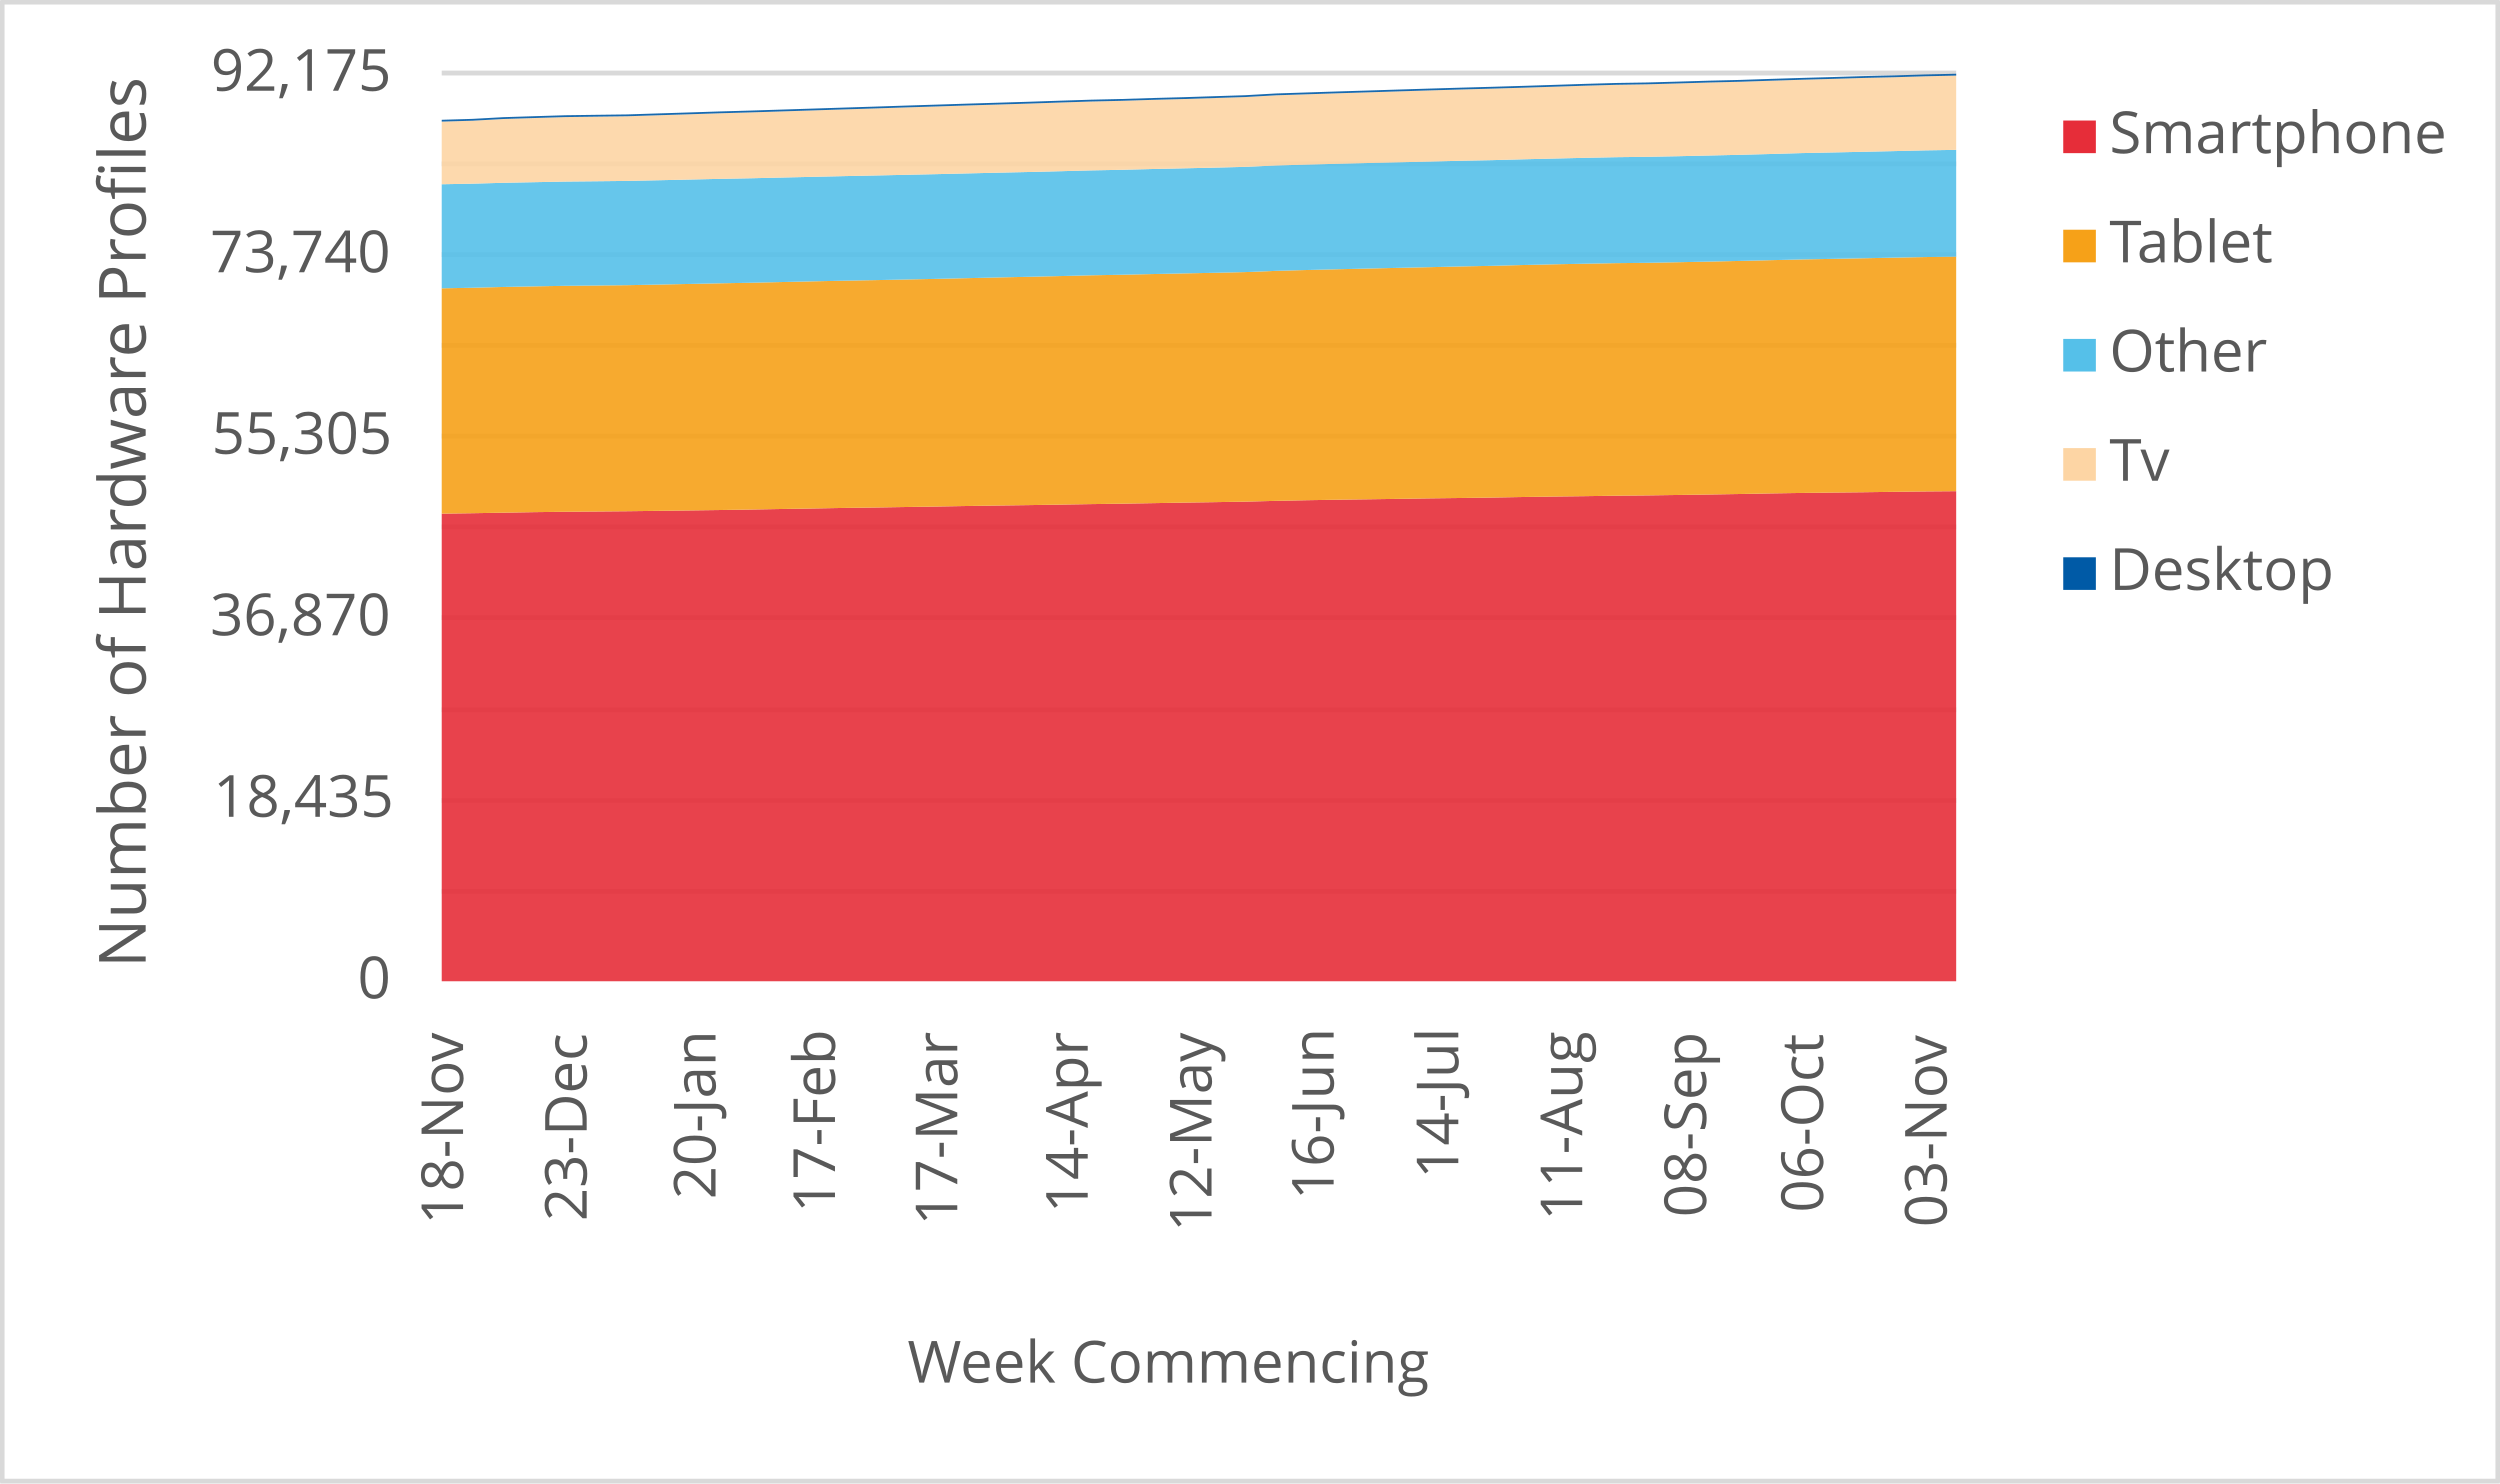
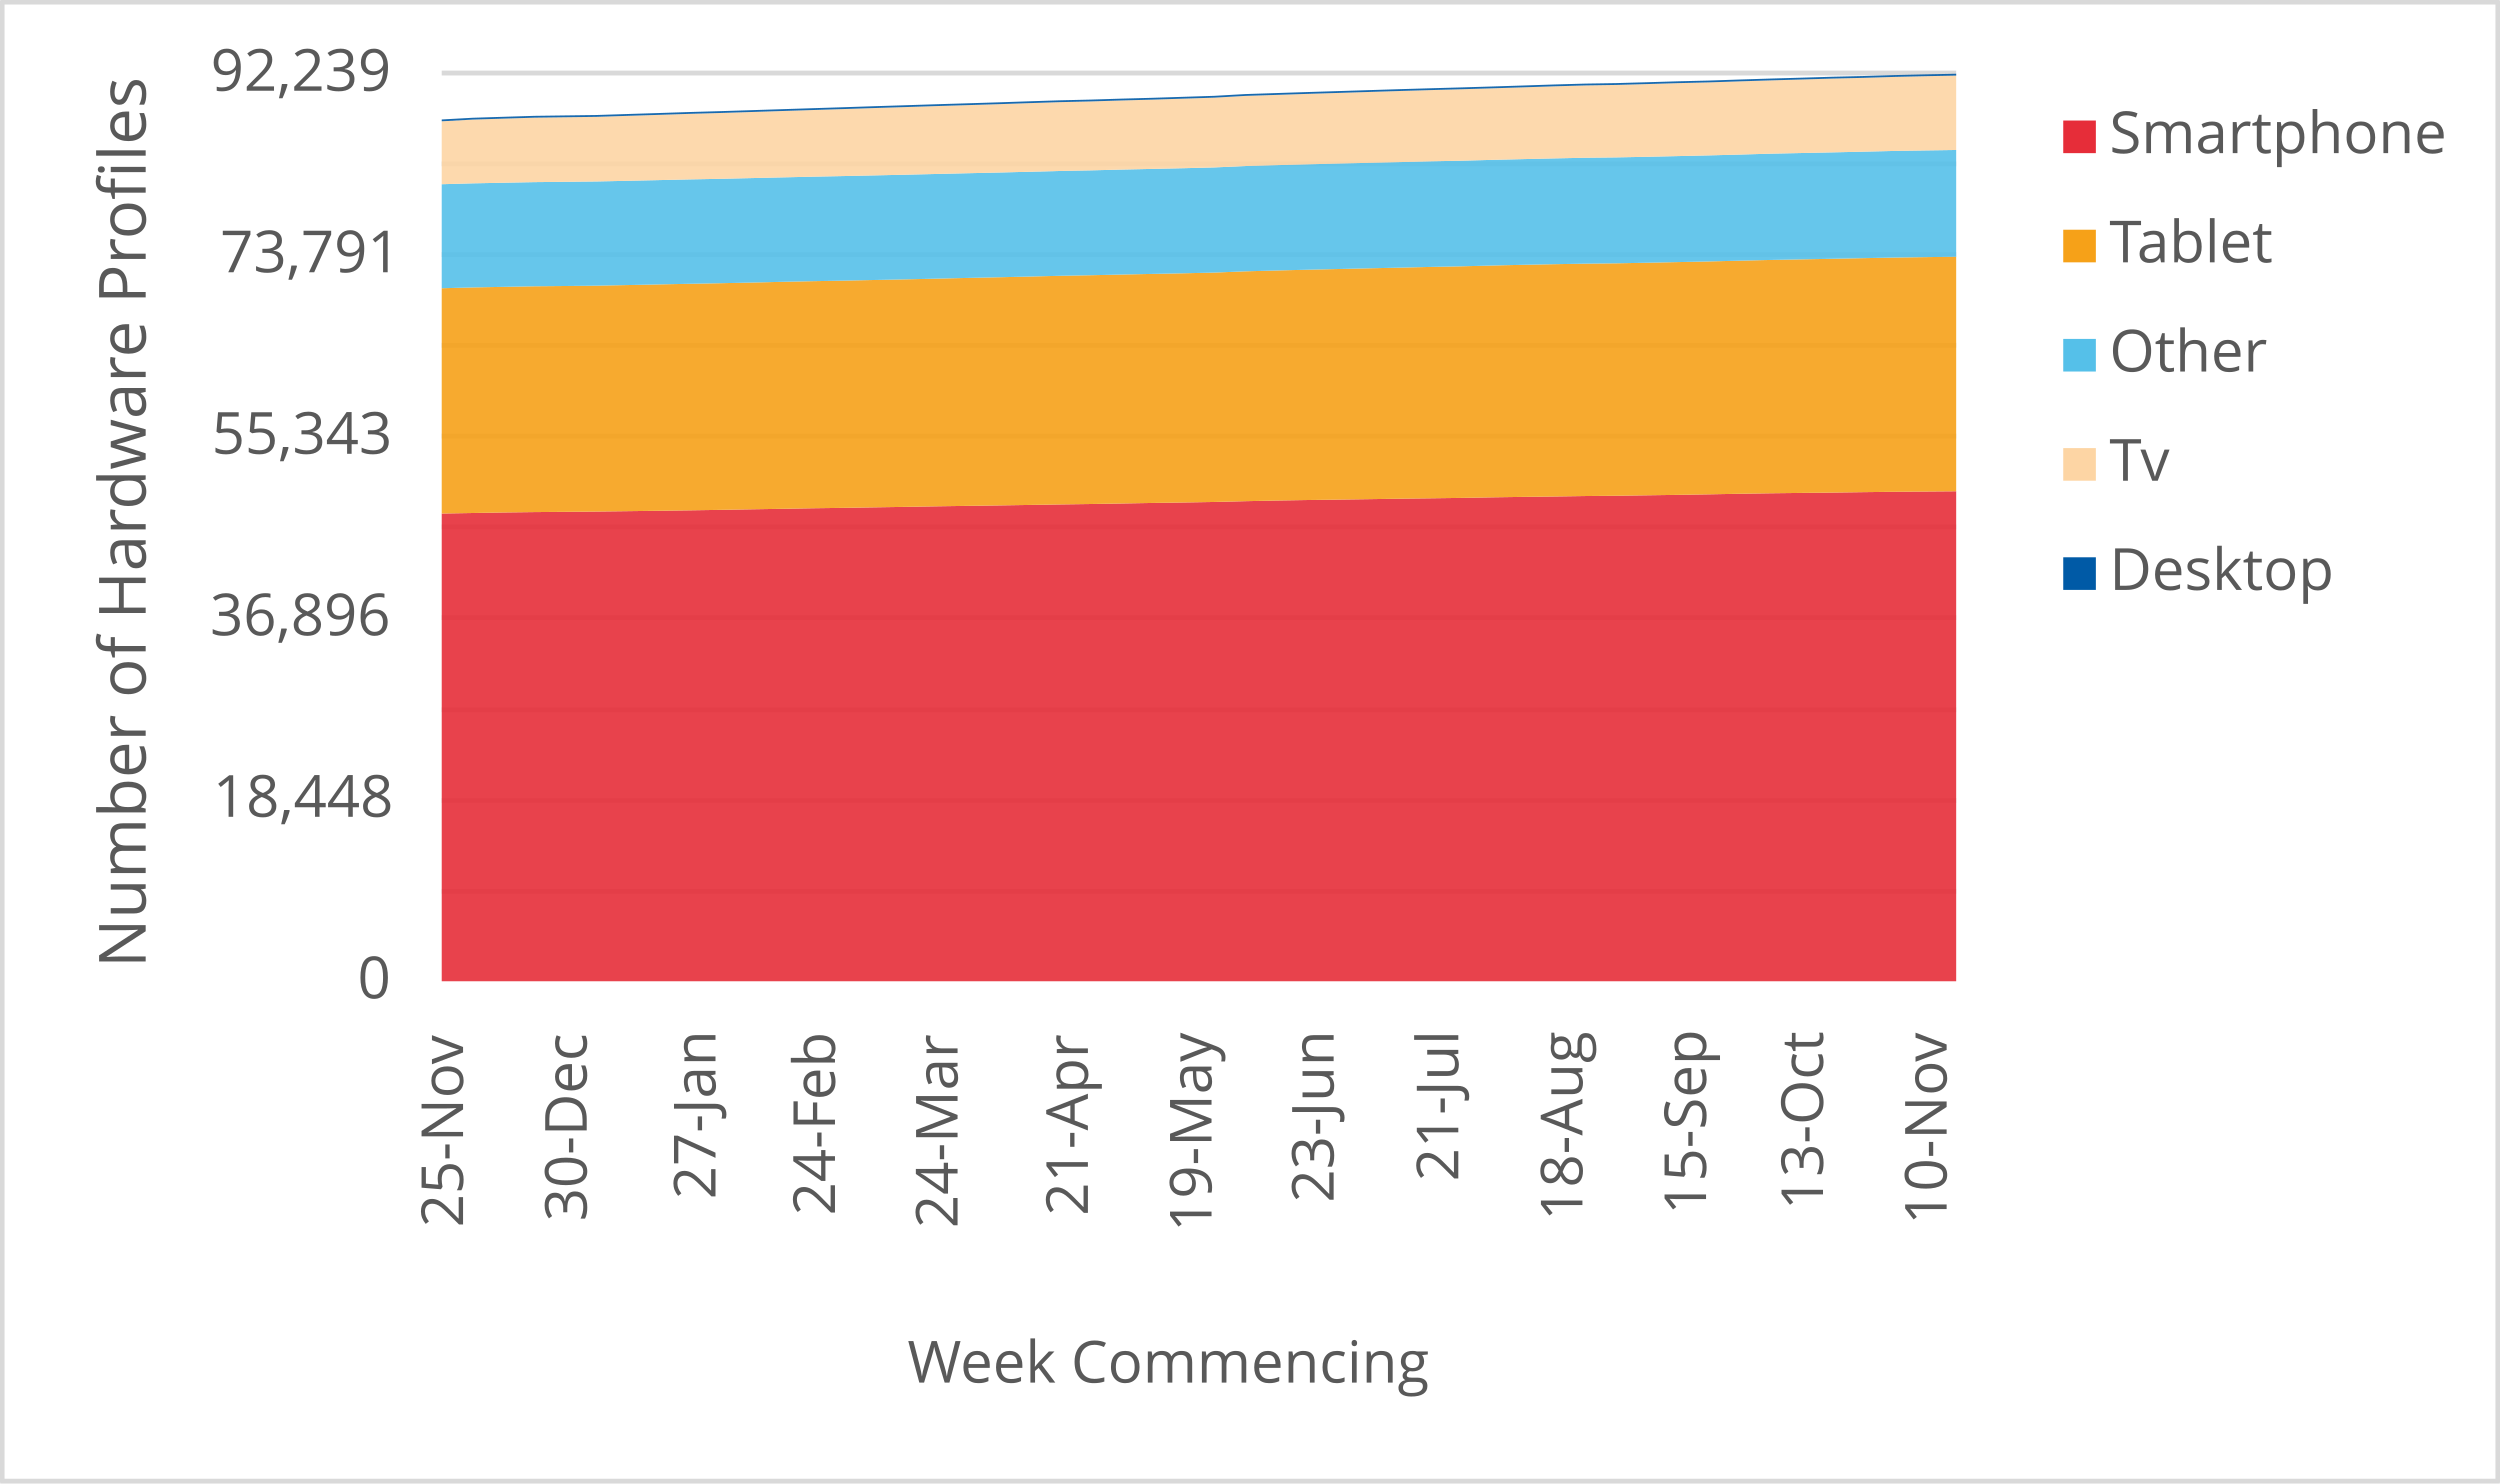
<svg xmlns="http://www.w3.org/2000/svg" width="1763" height="1046" xml:space="preserve" overflow="hidden">
  <defs>
    <clipPath id="clip0">
      <rect x="2917" y="346" width="1763" height="1046" />
    </clipPath>
  </defs>
  <g clip-path="url(#clip0)" transform="translate(-2917 -346)">
    <rect x="2918" y="347" width="1760" height="1043" fill="#FFFFFF" />
    <g>
      <path d="    M3228.5 974.532 4296.5 974.532    M3228.5 910.53 4296.5 910.53    M3228.5 846.528 4296.5 846.528    M3228.5 781.526 4296.5 781.526    M3228.5 717.524 4296.5 717.524    M3228.5 653.522 4296.5 653.522    M3228.5 589.52 4296.5 589.52    M3228.5 525.517 4296.5 525.517    M3228.5 461.515 4296.5 461.515    M3228.5 397.5 4296.5 397.5" stroke="#D9D9D9" stroke-width="3.438" stroke-linejoin="round" stroke-miterlimit="10" fill="none" />
    </g>
    <g>
      <path d="M 1038.5 4296.5 1038.5" stroke="#D9D9D9" stroke-width="3.438" stroke-linejoin="round" stroke-miterlimit="10" fill="none" fill-rule="evenodd" />
    </g>
    <g>
-       <text fill="#595959" font-family="Verdana,Open Sans,DejaVu Sans,sans-serif" font-weight="400" font-size="41" transform="matrix(6.12323e-17 -1 1 6.12323e-17 3243.545 1209.708)">18-Nov</text>
+       <text fill="#595959" font-family="Verdana,Open Sans,DejaVu Sans,sans-serif" font-weight="400" font-size="41" transform="matrix(6.12323e-17 -1 1 6.12323e-17 3243.545 1211.47)">25-Nov</text>
    </g>
    <g>
-       <text fill="#595959" font-family="Verdana,Open Sans,DejaVu Sans,sans-serif" font-weight="400" font-size="41" transform="matrix(6.12323e-17 -1 1 6.12323e-17 3330.728 1207.126)">23-Dec</text>
+       <text fill="#595959" font-family="Verdana,Open Sans,DejaVu Sans,sans-serif" font-weight="400" font-size="41" transform="matrix(6.12323e-17 -1 1 6.12323e-17 3330.748 1207.246)">30-Dec</text>
    </g>
    <g>
-       <text fill="#595959" font-family="Verdana,Open Sans,DejaVu Sans,sans-serif" font-weight="400" font-size="41" transform="matrix(6.12323e-17 -1 1 6.12323e-17 3421.586 1191.691)">20-Jan</text>
+       <text fill="#595959" font-family="Verdana,Open Sans,DejaVu Sans,sans-serif" font-weight="400" font-size="41" transform="matrix(6.12323e-17 -1 1 6.12323e-17 3421.566 1191.691)">27-Jan</text>
    </g>
    <g>
-       <text fill="#595959" font-family="Verdana,Open Sans,DejaVu Sans,sans-serif" font-weight="400" font-size="41" transform="matrix(6.12323e-17 -1 1 6.12323e-17 3505.826 1201.32)">17-Feb</text>
+       <text fill="#595959" font-family="Verdana,Open Sans,DejaVu Sans,sans-serif" font-weight="400" font-size="41" transform="matrix(6.12323e-17 -1 1 6.12323e-17 3505.826 1203.082)">24-Feb</text>
    </g>
    <g>
-       <text fill="#595959" font-family="Verdana,Open Sans,DejaVu Sans,sans-serif" font-weight="400" font-size="41" transform="matrix(6.12323e-17 -1 1 6.12323e-17 3592.069 1210.289)">17-Mar</text>
+       <text fill="#595959" font-family="Verdana,Open Sans,DejaVu Sans,sans-serif" font-weight="400" font-size="41" transform="matrix(6.12323e-17 -1 1 6.12323e-17 3592.279 1212.051)">24-Mar</text>
    </g>
    <g>
-       <text fill="#595959" font-family="Verdana,Open Sans,DejaVu Sans,sans-serif" font-weight="400" font-size="41" transform="matrix(6.12323e-17 -1 1 6.12323e-17 3684.058 1201.541)">14-Apr</text>
+       <text fill="#595959" font-family="Verdana,Open Sans,DejaVu Sans,sans-serif" font-weight="400" font-size="41" transform="matrix(6.12323e-17 -1 1 6.12323e-17 3684.188 1203.302)">21-Apr</text>
    </g>
    <g>
-       <text fill="#595959" font-family="Verdana,Open Sans,DejaVu Sans,sans-serif" font-weight="400" font-size="41" transform="matrix(6.12323e-17 -1 1 6.12323e-17 3771.371 1214.753)">12-May</text>
+       <text fill="#595959" font-family="Verdana,Open Sans,DejaVu Sans,sans-serif" font-weight="400" font-size="41" transform="matrix(6.12323e-17 -1 1 6.12323e-17 3771.371 1214.753)">19-May</text>
    </g>
    <g>
-       <text fill="#595959" font-family="Verdana,Open Sans,DejaVu Sans,sans-serif" font-weight="400" font-size="41" transform="matrix(6.12323e-17 -1 1 6.12323e-17 3857.484 1192.291)">16-Jun</text>
+       <text fill="#595959" font-family="Verdana,Open Sans,DejaVu Sans,sans-serif" font-weight="400" font-size="41" transform="matrix(6.12323e-17 -1 1 6.12323e-17 3857.484 1194.053)">23-Jun</text>
    </g>
    <g>
-       <text fill="#595959" font-family="Verdana,Open Sans,DejaVu Sans,sans-serif" font-weight="400" font-size="41" transform="matrix(6.12323e-17 -1 1 6.12323e-17 3945.398 1177.277)">14-Jul</text>
+       <text fill="#595959" font-family="Verdana,Open Sans,DejaVu Sans,sans-serif" font-weight="400" font-size="41" transform="matrix(6.12323e-17 -1 1 6.12323e-17 3945.398 1179.039)">21-Jul</text>
    </g>
    <g>
-       <text fill="#595959" font-family="Verdana,Open Sans,DejaVu Sans,sans-serif" font-weight="400" font-size="41" transform="matrix(6.12323e-17 -1 1 6.12323e-17 4032.772 1206.906)">11-Aug</text>
+       <text fill="#595959" font-family="Verdana,Open Sans,DejaVu Sans,sans-serif" font-weight="400" font-size="41" transform="matrix(6.12323e-17 -1 1 6.12323e-17 4032.922 1206.906)">18-Aug</text>
    </g>
    <g>
-       <text fill="#595959" font-family="Verdana,Open Sans,DejaVu Sans,sans-serif" font-weight="400" font-size="41" transform="matrix(6.12323e-17 -1 1 6.12323e-17 4120.126 1204.383)">08-Sep</text>
+       <text fill="#595959" font-family="Verdana,Open Sans,DejaVu Sans,sans-serif" font-weight="400" font-size="41" transform="matrix(6.12323e-17 -1 1 6.12323e-17 4120.106 1202.662)">15-Sep</text>
    </g>
    <g>
-       <text fill="#595959" font-family="Verdana,Open Sans,DejaVu Sans,sans-serif" font-weight="400" font-size="41" transform="matrix(6.12323e-17 -1 1 6.12323e-17 4202.585 1201.1)">06-Oct</text>
+       <text fill="#595959" font-family="Verdana,Open Sans,DejaVu Sans,sans-serif" font-weight="400" font-size="41" transform="matrix(6.12323e-17 -1 1 6.12323e-17 4202.585 1199.378)">13-Oct</text>
    </g>
    <g>
-       <text fill="#595959" font-family="Verdana,Open Sans,DejaVu Sans,sans-serif" font-weight="400" font-size="41" transform="matrix(6.12323e-17 -1 1 6.12323e-17 4289.769 1211.43)">03-Nov</text>
+       <text fill="#595959" font-family="Verdana,Open Sans,DejaVu Sans,sans-serif" font-weight="400" font-size="41" transform="matrix(6.12323e-17 -1 1 6.12323e-17 4289.769 1209.708)">10-Nov</text>
    </g>
    <g>
      <text fill="#595959" font-family="Verdana,Open Sans,DejaVu Sans,sans-serif" font-weight="400" font-size="41" transform="matrix(1 0 0 1 3169.141 1050)">0</text>
    </g>
    <g>
-       <text fill="#595959" font-family="Verdana,Open Sans,DejaVu Sans,sans-serif" font-weight="400" font-size="41" transform="matrix(1 0 0 1 3067.362 922)">18,435</text>
+       <text fill="#595959" font-family="Verdana,Open Sans,DejaVu Sans,sans-serif" font-weight="400" font-size="41" transform="matrix(1 0 0 1 3067.122 922)">18,448</text>
    </g>
    <g>
-       <text fill="#595959" font-family="Verdana,Open Sans,DejaVu Sans,sans-serif" font-weight="400" font-size="41" transform="matrix(1 0 0 1 3065.16 794)">36,870</text>
+       <text fill="#595959" font-family="Verdana,Open Sans,DejaVu Sans,sans-serif" font-weight="400" font-size="41" transform="matrix(1 0 0 1 3065.12 794)">36,896</text>
    </g>
    <g>
-       <text fill="#595959" font-family="Verdana,Open Sans,DejaVu Sans,sans-serif" font-weight="400" font-size="41" transform="matrix(1 0 0 1 3066.261 666)">55,305</text>
+       <text fill="#595959" font-family="Verdana,Open Sans,DejaVu Sans,sans-serif" font-weight="400" font-size="41" transform="matrix(1 0 0 1 3066.301 666)">55,343</text>
    </g>
    <g>
-       <text fill="#595959" font-family="Verdana,Open Sans,DejaVu Sans,sans-serif" font-weight="400" font-size="41" transform="matrix(1 0 0 1 3065.16 538)">73,740</text>
+       <text fill="#595959" font-family="Verdana,Open Sans,DejaVu Sans,sans-serif" font-weight="400" font-size="41" transform="matrix(1 0 0 1 3072.247 538)">73,791</text>
    </g>
    <g>
-       <text fill="#595959" font-family="Verdana,Open Sans,DejaVu Sans,sans-serif" font-weight="400" font-size="41" transform="matrix(1 0 0 1 3065.72 410)">92,175</text>
+       <text fill="#595959" font-family="Verdana,Open Sans,DejaVu Sans,sans-serif" font-weight="400" font-size="41" transform="matrix(1 0 0 1 3065.56 410)">92,239</text>
    </g>
    <g>
      <text fill="#595959" font-family="Verdana,Open Sans,DejaVu Sans,sans-serif" font-weight="400" font-size="41" transform="matrix(1 0 0 1 3556.971 1321)">Week Commencing</text>
    </g>
    <g>
      <text fill="#595959" font-family="Verdana,Open Sans,DejaVu Sans,sans-serif" font-weight="400" font-size="46" transform="matrix(6.12323e-17 -1 1 6.12323e-17 3019.73 1028.553)">Number of Hardware Profiles</text>
    </g>
    <rect x="2918.5" y="347.5" width="1760" height="1043" stroke="#D9D9D9" stroke-width="3.438" stroke-linejoin="round" stroke-miterlimit="10" fill="none" />
    <g>
-       <path d="M3228.5 1038 3250.296 1038 3272.092 1038 3293.888 1038 3315.684 1038 3337.48 1038 3359.276 1038 3381.071 1038 3402.867 1038 3424.663 1038 3446.459 1038 3468.255 1038 3490.051 1038 3511.847 1038 3533.643 1038 3555.439 1038 3577.235 1038 3599.031 1038 3620.827 1038 3642.622 1038 3664.418 1038 3686.214 1038 3708.01 1038 3729.806 1038 3751.602 1038 3773.398 1038 3795.194 1038 3816.99 1038 3838.786 1038 3860.582 1038 3882.378 1038 3904.173 1038 3925.969 1038 3947.765 1038 3969.561 1038 3991.357 1038 4013.153 1038 4034.949 1038 4056.745 1038 4078.541 1038 4100.337 1038 4122.133 1038 4143.929 1038 4165.724 1038 4187.52 1038 4209.316 1038 4231.112 1038 4252.908 1038 4274.704 1038 4296.5 1038 4296.5 692.383 4274.704 692.563 4252.908 692.827 4231.112 693.126 4209.316 693.362 4187.52 693.619 4165.724 693.959 4143.929 694.368 4122.133 694.729 4100.337 695.049 4078.541 695.361 4056.745 695.563 4034.949 695.889 4013.153 696.16 3991.357 696.479 3969.561 696.875 3947.765 697.167 3925.969 697.437 3904.173 697.771 3882.378 698.09 3860.582 698.382 3838.786 698.75 3816.99 699.201 3795.194 699.749 3773.398 700.117 3751.602 700.444 3729.806 700.826 3708.01 701.194 3686.214 701.499 3664.418 701.853 3642.622 702.2 3620.827 702.499 3599.031 702.825 3577.235 703.207 3555.439 703.547 3533.643 703.902 3511.847 704.193 3490.051 704.582 3468.255 704.936 3446.459 705.325 3424.663 705.665 3402.867 705.964 3381.071 706.248 3359.276 706.519 3337.48 706.714 3315.684 706.894 3293.888 707.165 3272.092 707.54 3250.296 707.915 3228.5 708.227 3228.5 1038Z" fill="#e62d39" opacity="0.9" />
+       <path d="M3228.5 1038 3250.296 1038 3272.092 1038 3293.888 1038 3315.684 1038 3337.48 1038 3359.276 1038 3381.071 1038 3402.867 1038 3424.663 1038 3446.459 1038 3468.255 1038 3490.051 1038 3511.847 1038 3533.643 1038 3555.439 1038 3577.235 1038 3599.031 1038 3620.827 1038 3642.622 1038 3664.418 1038 3686.214 1038 3708.01 1038 3729.806 1038 3751.602 1038 3773.398 1038 3795.194 1038 3816.99 1038 3838.786 1038 3860.582 1038 3882.378 1038 3904.173 1038 3925.969 1038 3947.765 1038 3969.561 1038 3991.357 1038 4013.153 1038 4034.949 1038 4056.745 1038 4078.541 1038 4100.337 1038 4122.133 1038 4143.929 1038 4165.724 1038 4187.52 1038 4209.316 1038 4231.112 1038 4252.908 1038 4274.704 1038 4296.5 1038 4296.5 692.442 4274.704 692.622 4252.908 692.803 4231.112 693.067 4209.316 693.365 4187.52 693.601 4165.724 693.858 4143.929 694.197 4122.133 694.607 4100.337 694.968 4078.541 695.287 4056.745 695.599 4034.949 695.8 4013.153 696.126 3991.357 696.397 3969.561 696.716 3947.765 697.112 3925.969 697.403 3904.173 697.674 3882.378 698.007 3860.582 698.326 3838.786 698.617 3816.99 698.985 3795.194 699.436 3773.398 699.984 3751.602 700.352 3729.806 700.678 3708.01 701.06 3686.214 701.427 3664.418 701.733 3642.622 702.087 3620.827 702.433 3599.031 702.732 3577.235 703.058 3555.439 703.44 3533.643 703.78 3511.847 704.133 3490.051 704.425 3468.255 704.813 3446.459 705.167 3424.663 705.556 3402.867 705.896 3381.071 706.194 3359.276 706.479 3337.48 706.749 3315.684 706.944 3293.888 707.124 3272.092 707.395 3250.296 707.769 3228.5 708.144 3228.5 1038Z" fill="#e62d39" opacity="0.9" />
    </g>
    <g>
-       <path d="M3228.5 708.227 3250.296 707.915 3272.092 707.54 3293.888 707.165 3315.684 706.894 3337.48 706.714 3359.276 706.519 3381.071 706.248 3402.867 705.964 3424.663 705.665 3446.459 705.325 3468.255 704.936 3490.051 704.582 3511.847 704.193 3533.643 703.902 3555.439 703.547 3577.235 703.207 3599.031 702.825 3620.827 702.499 3642.622 702.2 3664.418 701.853 3686.214 701.499 3708.01 701.194 3729.806 700.826 3751.602 700.444 3773.398 700.117 3795.194 699.749 3816.99 699.201 3838.786 698.75 3860.582 698.382 3882.378 698.09 3904.173 697.771 3925.969 697.437 3947.765 697.167 3969.561 696.875 3991.357 696.479 4013.153 696.16 4034.949 695.889 4056.745 695.563 4078.541 695.361 4100.337 695.049 4122.133 694.729 4143.929 694.368 4165.724 693.959 4187.52 693.619 4209.316 693.362 4231.112 693.126 4252.908 692.827 4274.704 692.563 4296.5 692.383 4296.5 526.972 4274.704 527.278 4252.908 527.694 4231.112 528.132 4209.316 528.548 4187.52 528.958 4165.724 529.472 4143.929 530.006 4122.133 530.471 4100.337 530.923 4078.541 531.339 4056.745 531.569 4034.949 531.957 4013.153 532.381 3991.357 532.881 3969.561 533.45 3947.765 533.874 3925.969 534.388 3904.173 534.86 3882.378 535.36 3860.582 535.86 3838.786 536.401 3816.99 536.991 3795.194 537.873 3773.398 538.373 3751.602 538.803 3729.806 539.262 3708.01 539.748 3686.214 540.144 3664.418 540.685 3642.622 541.185 3620.827 541.65 3599.031 542.157 3577.235 542.657 3555.439 543.101 3533.643 543.553 3511.847 543.942 3490.051 544.4 3468.255 544.893 3446.459 545.386 3424.663 545.788 3402.867 546.24 3381.071 546.684 3359.276 547.108 3337.48 547.344 3315.684 547.552 3293.888 547.941 3272.092 548.357 3250.296 548.92 3228.5 549.316 3228.5 708.227Z" fill="#f6a118" opacity="0.9" />
+       <path d="M3228.5 708.144 3250.296 707.769 3272.092 707.395 3293.888 707.124 3315.684 706.944 3337.48 706.749 3359.276 706.479 3381.071 706.194 3402.867 705.896 3424.663 705.556 3446.459 705.167 3468.255 704.813 3490.051 704.425 3511.847 704.133 3533.643 703.78 3555.439 703.44 3577.235 703.058 3599.031 702.732 3620.827 702.433 3642.622 702.087 3664.418 701.733 3686.214 701.427 3708.01 701.06 3729.806 700.678 3751.602 700.352 3773.398 699.984 3795.194 699.436 3816.99 698.985 3838.786 698.617 3860.582 698.326 3882.378 698.007 3904.173 697.674 3925.969 697.403 3947.765 697.112 3969.561 696.716 3991.357 696.397 4013.153 696.126 4034.949 695.8 4056.745 695.599 4078.541 695.287 4100.337 694.968 4122.133 694.607 4143.929 694.197 4165.724 693.858 4187.52 693.601 4209.316 693.365 4231.112 693.067 4252.908 692.803 4274.704 692.622 4296.5 692.442 4296.5 527.035 4274.704 527.327 4252.908 527.632 4231.112 528.048 4209.316 528.485 4187.52 528.902 4165.724 529.311 4143.929 529.824 4122.133 530.359 4100.337 530.824 4078.541 531.275 4056.745 531.691 4034.949 531.92 4013.153 532.308 3991.357 532.732 3969.561 533.231 3947.765 533.8 3925.969 534.224 3904.173 534.737 3882.378 535.209 3860.582 535.708 3838.786 536.208 3816.99 536.749 3795.194 537.339 3773.398 538.22 3751.602 538.72 3729.806 539.15 3708.01 539.608 3686.214 540.093 3664.418 540.489 3642.622 541.03 3620.827 541.53 3599.031 541.995 3577.235 542.501 3555.439 543.001 3533.643 543.445 3511.847 543.896 3490.051 544.284 3468.255 544.742 3446.459 545.235 3424.663 545.728 3402.867 546.13 3381.071 546.581 3359.276 547.025 3337.48 547.448 3315.684 547.684 3293.888 547.892 3272.092 548.281 3250.296 548.697 3228.5 549.259 3228.5 708.144Z" fill="#f6a118" opacity="0.9" />
    </g>
    <g>
-       <path d="M3228.5 549.316 3250.296 548.92 3272.092 548.357 3293.888 547.941 3315.684 547.552 3337.48 547.344 3359.276 547.108 3381.071 546.684 3402.867 546.24 3424.663 545.788 3446.459 545.386 3468.255 544.893 3490.051 544.4 3511.847 543.942 3533.643 543.553 3555.439 543.101 3577.235 542.657 3599.031 542.157 3620.827 541.65 3642.622 541.185 3664.418 540.685 3686.214 540.144 3708.01 539.748 3729.806 539.262 3751.602 538.803 3773.398 538.373 3795.194 537.873 3816.99 536.991 3838.786 536.401 3860.582 535.86 3882.378 535.36 3904.173 534.86 3925.969 534.388 3947.765 533.874 3969.561 533.45 3991.357 532.881 4013.153 532.381 4034.949 531.957 4056.745 531.569 4078.541 531.339 4100.337 530.923 4122.133 530.471 4143.929 530.006 4165.724 529.472 4187.52 528.958 4209.316 528.548 4231.112 528.132 4252.908 527.694 4274.704 527.278 4296.5 526.972 4296.5 451.679 4274.704 452.033 4252.908 452.554 4231.112 453.04 4209.316 453.505 4187.52 453.963 4165.724 454.595 4143.929 455.171 4122.133 455.664 4100.337 456.157 4078.541 456.588 4056.745 456.845 4034.949 457.289 4013.153 457.796 3991.357 458.324 3969.561 458.914 3947.765 459.351 3925.969 459.9 3904.173 460.413 3882.378 460.927 3860.582 461.483 3838.786 462.059 3816.99 462.684 3795.194 463.663 3773.398 464.218 3751.602 464.704 3729.806 465.184 3708.01 465.739 3686.214 466.163 3664.418 466.725 3642.622 467.287 3620.827 467.773 3599.031 468.287 3577.235 468.808 3555.439 469.287 3533.643 469.759 3511.847 470.204 3490.051 470.703 3468.255 471.203 3446.459 471.71 3424.663 472.127 3402.867 472.627 3381.071 473.113 3359.276 473.578 3337.48 473.821 3315.684 474.043 3293.888 474.474 3272.092 474.904 3250.296 475.522 3228.5 475.932 3228.5 549.316Z" fill="#55c0e9" opacity="0.9" />
+       <path d="M3228.5 549.259 3250.296 548.697 3272.092 548.281 3293.888 547.892 3315.684 547.684 3337.48 547.448 3359.276 547.025 3381.071 546.581 3402.867 546.13 3424.663 545.728 3446.459 545.235 3468.255 544.742 3490.051 544.284 3511.847 543.896 3533.643 543.445 3555.439 543.001 3577.235 542.501 3599.031 541.995 3620.827 541.53 3642.622 541.03 3664.418 540.489 3686.214 540.093 3708.01 539.608 3729.806 539.15 3751.602 538.72 3773.398 538.22 3795.194 537.339 3816.99 536.749 3838.786 536.208 3860.582 535.708 3882.378 535.209 3904.173 534.737 3925.969 534.224 3947.765 533.8 3969.561 533.231 3991.357 532.732 4013.153 532.308 4034.949 531.92 4056.745 531.691 4078.541 531.275 4100.337 530.824 4122.133 530.359 4143.929 529.824 4165.724 529.311 4187.52 528.902 4209.316 528.485 4231.112 528.048 4252.908 527.632 4274.704 527.327 4296.5 527.035 4296.5 451.759 4274.704 452.086 4252.908 452.439 4231.112 452.96 4209.316 453.446 4187.52 453.91 4165.724 454.368 4143.929 455 4122.133 455.576 4100.337 456.068 4078.541 456.561 4056.745 456.991 4034.949 457.248 4013.153 457.692 3991.357 458.198 3969.561 458.726 3947.765 459.315 3925.969 459.753 3904.173 460.301 3882.378 460.814 3860.582 461.328 3838.786 461.883 3816.99 462.459 3795.194 463.083 3773.398 464.061 3751.602 464.617 3729.806 465.102 3708.01 465.581 3686.214 466.136 3664.418 466.559 3642.622 467.121 3620.827 467.683 3599.031 468.169 3577.235 468.682 3555.439 469.203 3533.643 469.682 3511.847 470.153 3490.051 470.597 3468.255 471.097 3446.459 471.597 3424.663 472.103 3402.867 472.519 3381.071 473.019 3359.276 473.505 3337.48 473.97 3315.684 474.212 3293.888 474.434 3272.092 474.865 3250.296 475.295 3228.5 475.912 3228.5 549.259Z" fill="#55c0e9" opacity="0.9" />
    </g>
    <g>
-       <path d="M3228.5 475.932 3250.296 475.522 3272.092 474.904 3293.888 474.474 3315.684 474.043 3337.48 473.821 3359.276 473.578 3381.071 473.113 3402.867 472.627 3424.663 472.127 3446.459 471.71 3468.255 471.203 3490.051 470.703 3511.847 470.204 3533.643 469.759 3555.439 469.287 3577.235 468.808 3599.031 468.287 3620.827 467.773 3642.622 467.287 3664.418 466.725 3686.214 466.163 3708.01 465.739 3729.806 465.184 3751.602 464.704 3773.398 464.218 3795.194 463.663 3816.99 462.684 3838.786 462.059 3860.582 461.483 3882.378 460.927 3904.173 460.413 3925.969 459.9 3947.765 459.351 3969.561 458.914 3991.357 458.324 4013.153 457.796 4034.949 457.289 4056.745 456.845 4078.541 456.588 4100.337 456.157 4122.133 455.664 4143.929 455.171 4165.724 454.595 4187.52 453.963 4209.316 453.505 4231.112 453.04 4252.908 452.554 4274.704 452.033 4296.5 451.679 4296.5 399.291 4274.704 399.798 4252.908 400.458 4231.112 400.965 4209.316 401.624 4187.52 402.242 4165.724 402.93 4143.929 403.659 4122.133 404.186 4100.337 404.846 4078.541 405.457 4056.745 405.811 4034.949 406.429 4013.153 407.144 3991.357 407.839 3969.561 408.491 3947.765 409.095 3925.969 409.734 3904.173 410.415 3882.378 411.102 3860.582 411.776 3838.786 412.491 3816.99 413.199 3795.194 414.435 3773.398 415.129 3751.602 415.83 3729.806 416.414 3708.01 417.094 3686.214 417.601 3664.418 418.302 3642.622 419.045 3620.827 419.719 3599.031 420.378 3577.235 421.08 3555.439 421.76 3533.643 422.482 3511.847 423.17 3490.051 423.871 3468.255 424.572 3446.459 425.259 3424.663 425.877 3402.867 426.593 3381.071 427.28 3359.276 427.981 3337.48 428.266 3315.684 428.564 3293.888 429.231 3272.092 429.918 3250.296 431.12 3228.5 431.765 3228.5 475.932Z" fill="#fdd5a4" opacity="0.9" />
+       <path d="M3228.5 475.912 3250.296 475.295 3272.092 474.865 3293.888 474.434 3315.684 474.212 3337.48 473.97 3359.276 473.505 3381.071 473.019 3402.867 472.519 3424.663 472.103 3446.459 471.597 3468.255 471.097 3490.051 470.597 3511.847 470.153 3533.643 469.682 3555.439 469.203 3577.235 468.682 3599.031 468.169 3620.827 467.683 3642.622 467.121 3664.418 466.559 3686.214 466.136 3708.01 465.581 3729.806 465.102 3751.602 464.617 3773.398 464.061 3795.194 463.083 3816.99 462.459 3838.786 461.883 3860.582 461.328 3882.378 460.814 3904.173 460.301 3925.969 459.753 3947.765 459.315 3969.561 458.726 3991.357 458.198 4013.153 457.692 4034.949 457.248 4056.745 456.991 4078.541 456.561 4100.337 456.068 4122.133 455.576 4143.929 455 4165.724 454.368 4187.52 453.91 4209.316 453.446 4231.112 452.96 4252.908 452.439 4274.704 452.086 4296.5 451.759 4296.5 399.291 4274.704 399.735 4252.908 400.241 4231.112 400.9 4209.316 401.407 4187.52 402.066 4165.724 402.683 4143.929 403.37 4122.133 404.099 4100.337 404.626 4078.541 405.285 4056.745 405.896 4034.949 406.25 4013.153 406.867 3991.357 407.582 3969.561 408.276 3947.765 408.928 3925.969 409.532 3904.173 410.17 3882.378 410.85 3860.582 411.537 3838.786 412.21 3816.99 412.925 3795.194 413.632 3773.398 414.867 3751.602 415.561 3729.806 416.262 3708.01 416.845 3686.214 417.525 3664.418 418.031 3642.622 418.732 3620.827 419.475 3599.031 420.148 3577.235 420.807 3555.439 421.508 3533.643 422.188 3511.847 422.909 3490.051 423.596 3468.255 424.297 3446.459 424.998 3424.663 425.685 3402.867 426.302 3381.071 427.017 3359.276 427.704 3337.48 428.404 3315.684 428.689 3293.888 428.987 3272.092 429.653 3250.296 430.34 3228.5 431.541 3228.5 475.912Z" fill="#fdd5a4" opacity="0.9" />
    </g>
    <g>
-       <path d="M3228.5 431.765 3250.296 431.12 3272.092 429.918 3293.888 429.231 3315.684 428.564 3337.48 428.266 3359.276 427.981 3381.071 427.28 3402.867 426.593 3424.663 425.877 3446.459 425.259 3468.255 424.572 3490.051 423.871 3511.847 423.17 3533.643 422.482 3555.439 421.76 3577.235 421.08 3599.031 420.378 3620.827 419.719 3642.622 419.045 3664.418 418.302 3686.214 417.601 3708.01 417.094 3729.806 416.414 3751.602 415.83 3773.398 415.129 3795.194 414.435 3816.99 413.199 3838.786 412.491 3860.582 411.776 3882.378 411.102 3904.173 410.415 3925.969 409.734 3947.765 409.095 3969.561 408.491 3991.357 407.839 4013.153 407.144 4034.949 406.429 4056.745 405.811 4078.541 405.457 4100.337 404.846 4122.133 404.186 4143.929 403.659 4165.724 402.93 4187.52 402.242 4209.316 401.624 4231.112 400.965 4252.908 400.458 4274.704 399.798 4296.5 399.291 4296.5 398 4274.704 398.507 4252.908 399.166 4231.112 399.673 4209.316 400.333 4187.52 400.951 4165.724 401.638 4143.929 402.367 4122.133 402.895 4100.337 403.555 4078.541 404.166 4056.745 404.52 4034.949 405.138 4013.153 405.853 3991.357 406.547 3969.561 407.2 3947.765 407.804 3925.969 408.443 3904.173 409.123 3882.378 409.811 3860.582 410.484 3838.786 411.199 3816.99 411.907 3795.194 413.143 3773.398 413.838 3751.602 414.539 3729.806 415.122 3708.01 415.803 3686.214 416.31 3664.418 417.011 3642.622 417.754 3620.827 418.427 3599.031 419.087 3577.235 419.788 3555.439 420.469 3533.643 421.191 3511.847 421.878 3490.051 422.579 3468.255 423.281 3446.459 423.968 3424.663 424.586 3402.867 425.301 3381.071 425.989 3359.276 426.69 3337.48 426.974 3315.684 427.273 3293.888 427.94 3272.092 428.627 3250.296 429.828 3228.5 430.474 3228.5 431.765Z" fill="#005aa6" opacity="0.9" />
+       <path d="M3228.5 431.541 3250.296 430.34 3272.092 429.653 3293.888 428.987 3315.684 428.689 3337.48 428.404 3359.276 427.704 3381.071 427.017 3402.867 426.302 3424.663 425.685 3446.459 424.998 3468.255 424.297 3490.051 423.596 3511.847 422.909 3533.643 422.188 3555.439 421.508 3577.235 420.807 3599.031 420.148 3620.827 419.475 3642.622 418.732 3664.418 418.031 3686.214 417.525 3708.01 416.845 3729.806 416.262 3751.602 415.561 3773.398 414.867 3795.194 413.632 3816.99 412.925 3838.786 412.21 3860.582 411.537 3882.378 410.85 3904.173 410.17 3925.969 409.532 3947.765 408.928 3969.561 408.276 3991.357 407.582 4013.153 406.867 4034.949 406.25 4056.745 405.896 4078.541 405.285 4100.337 404.626 4122.133 404.099 4143.929 403.37 4165.724 402.683 4187.52 402.066 4209.316 401.407 4231.112 400.9 4252.908 400.241 4274.704 399.735 4296.5 399.291 4296.5 398 4274.704 398.444 4252.908 398.951 4231.112 399.61 4209.316 400.116 4187.52 400.775 4165.724 401.393 4143.929 402.08 4122.133 402.808 4100.337 403.336 4078.541 403.995 4056.745 404.605 4034.949 404.959 4013.153 405.577 3991.357 406.292 3969.561 406.985 3947.765 407.638 3925.969 408.241 3904.173 408.88 3882.378 409.56 3860.582 410.246 3838.786 410.919 3816.99 411.634 3795.194 412.342 3773.398 413.577 3751.602 414.271 3729.806 414.972 3708.01 415.554 3686.214 416.234 3664.418 416.741 3642.622 417.442 3620.827 418.184 3599.031 418.857 3577.235 419.516 3555.439 420.217 3533.643 420.897 3511.847 421.619 3490.051 422.306 3468.255 423.006 3446.459 423.707 3424.663 424.394 3402.867 425.012 3381.071 425.726 3359.276 426.413 3337.48 427.114 3315.684 427.398 3293.888 427.697 3272.092 428.363 3250.296 429.05 3228.5 430.25 3228.5 431.541Z" fill="#005aa6" opacity="0.9" />
    </g>
    <g>
      <rect x="4372" y="431" width="23" height="23" fill="#e62d39" />
    </g>
    <g>
      <text fill="#595959" font-family="Verdana,Open Sans,DejaVu Sans,sans-serif" font-weight="400" font-size="41" transform="matrix(1 0 0 1 4404.56 454)">Smartphone</text>
    </g>
    <g>
      <rect x="4372" y="508" width="23" height="23" fill="#f6a118" />
    </g>
    <g>
      <text fill="#595959" font-family="Verdana,Open Sans,DejaVu Sans,sans-serif" font-weight="400" font-size="41" transform="matrix(1 0 0 1 4404.56 531)">Tablet</text>
    </g>
    <g>
      <rect x="4372" y="585" width="23" height="23" fill="#55c0e9" />
    </g>
    <g>
      <text fill="#595959" font-family="Verdana,Open Sans,DejaVu Sans,sans-serif" font-weight="400" font-size="41" transform="matrix(1 0 0 1 4404.56 608)">Other</text>
    </g>
    <g>
      <rect x="4372" y="662" width="23" height="23" fill="#fdd5a4" />
    </g>
    <g>
      <text fill="#595959" font-family="Verdana,Open Sans,DejaVu Sans,sans-serif" font-weight="400" font-size="41" transform="matrix(1 0 0 1 4404.56 685)">Tv</text>
    </g>
    <g>
      <rect x="4372" y="739" width="23" height="23" fill="#005aa6" />
    </g>
    <g>
      <text fill="#595959" font-family="Verdana,Open Sans,DejaVu Sans,sans-serif" font-weight="400" font-size="41" transform="matrix(1 0 0 1 4404.56 762)">Desktop</text>
    </g>
  </g>
</svg>
